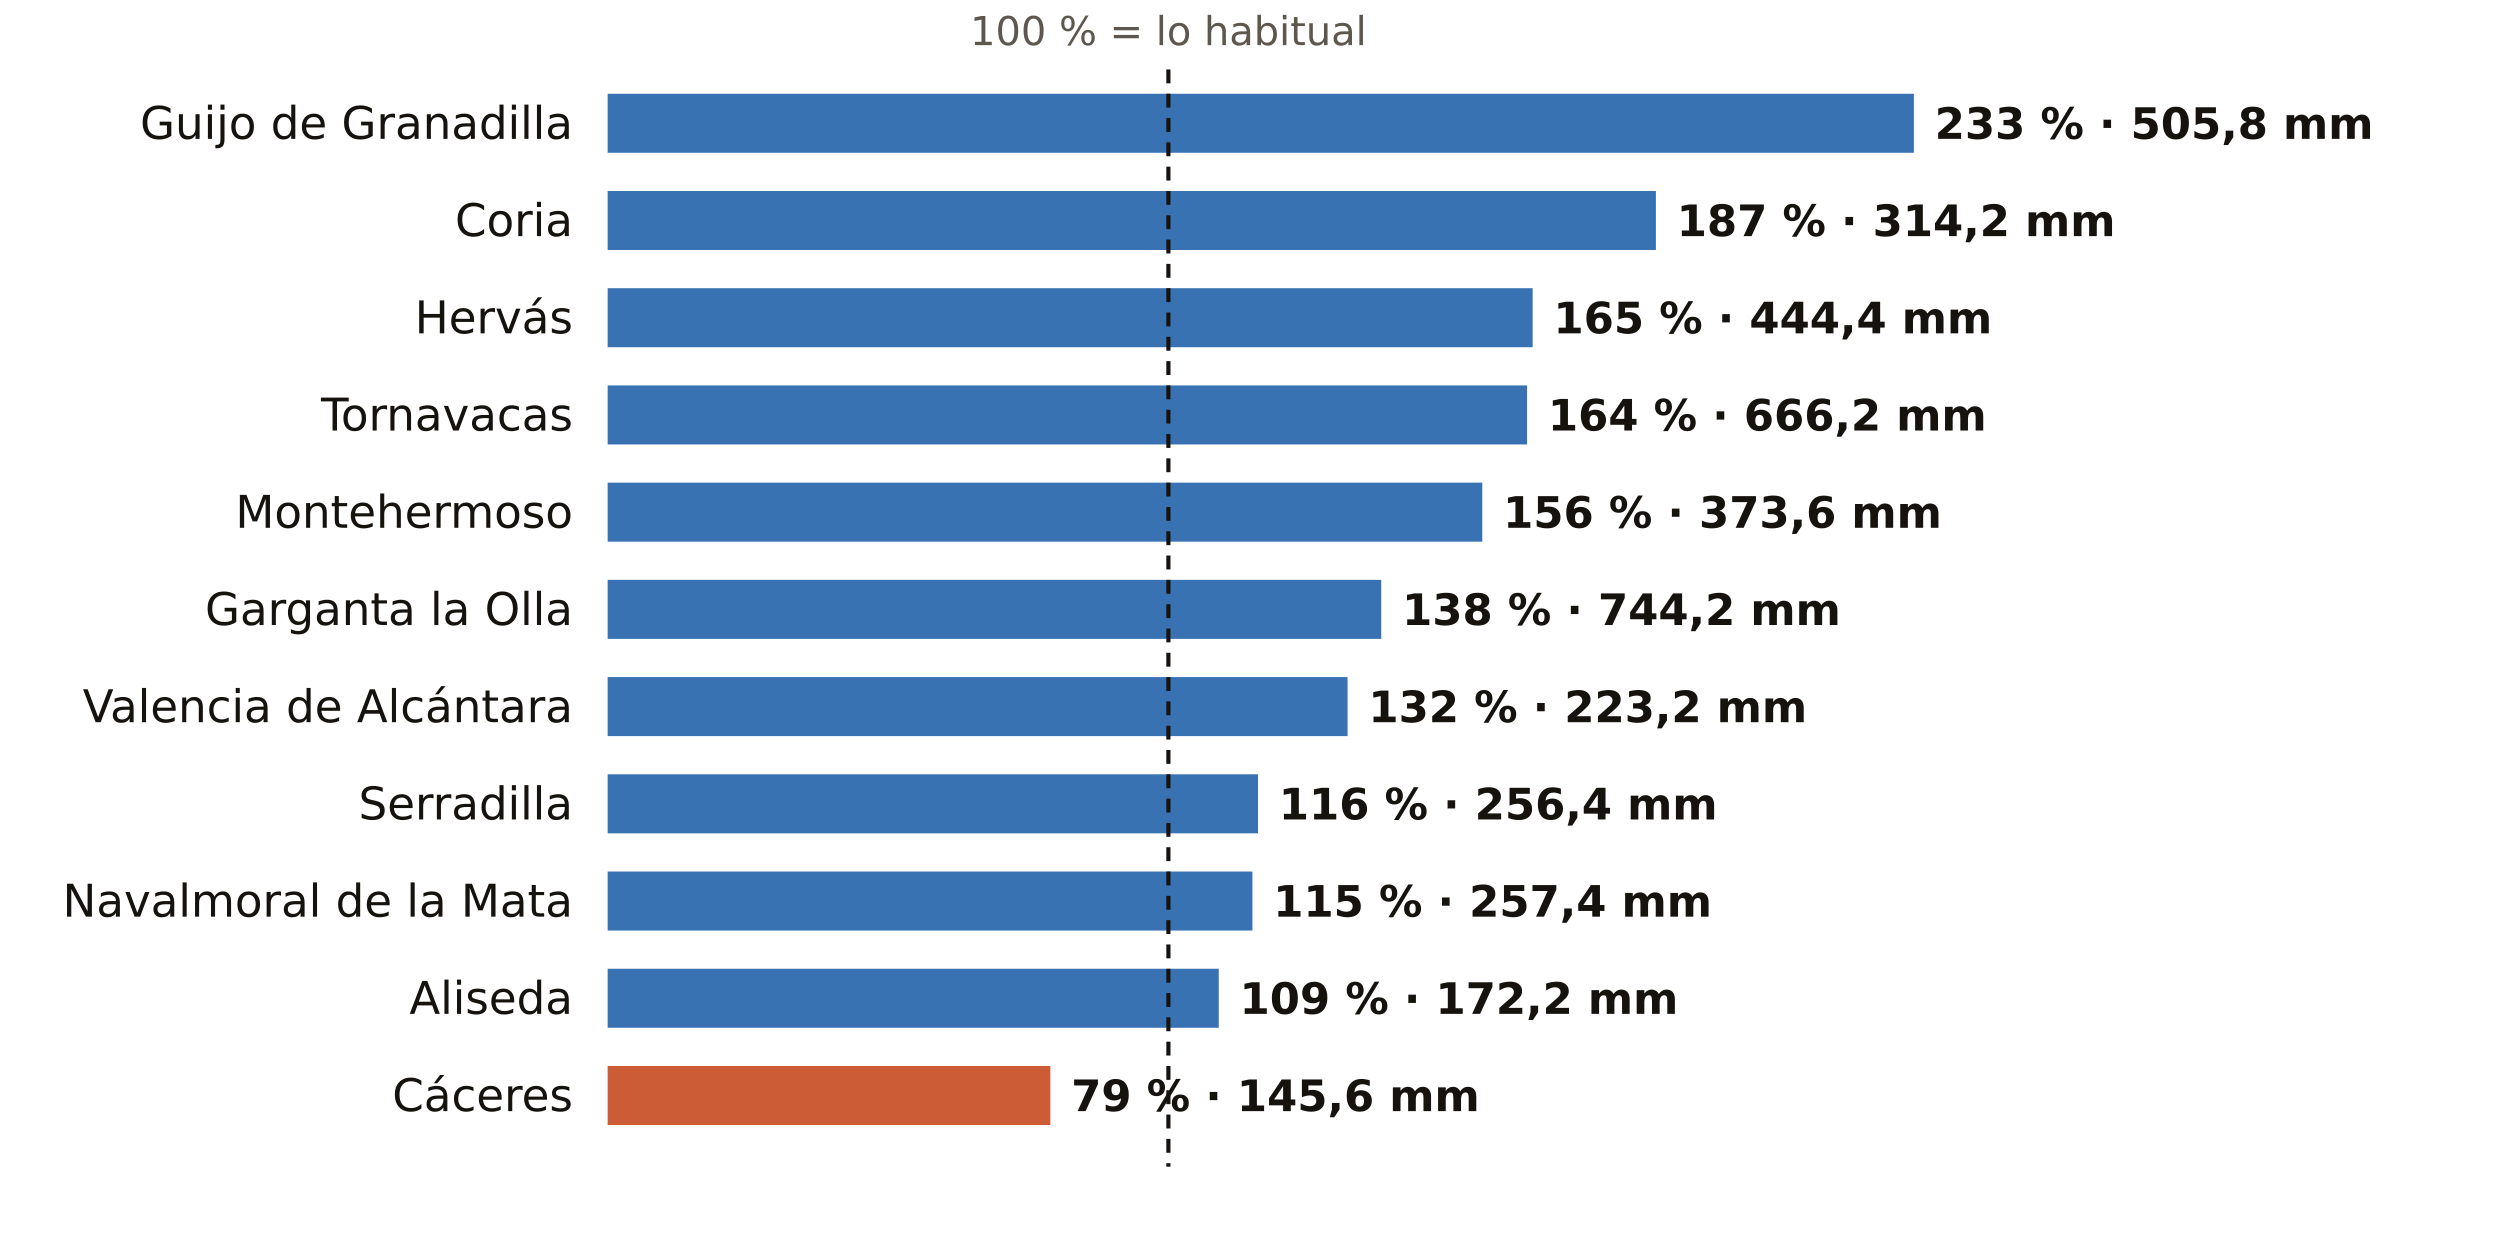
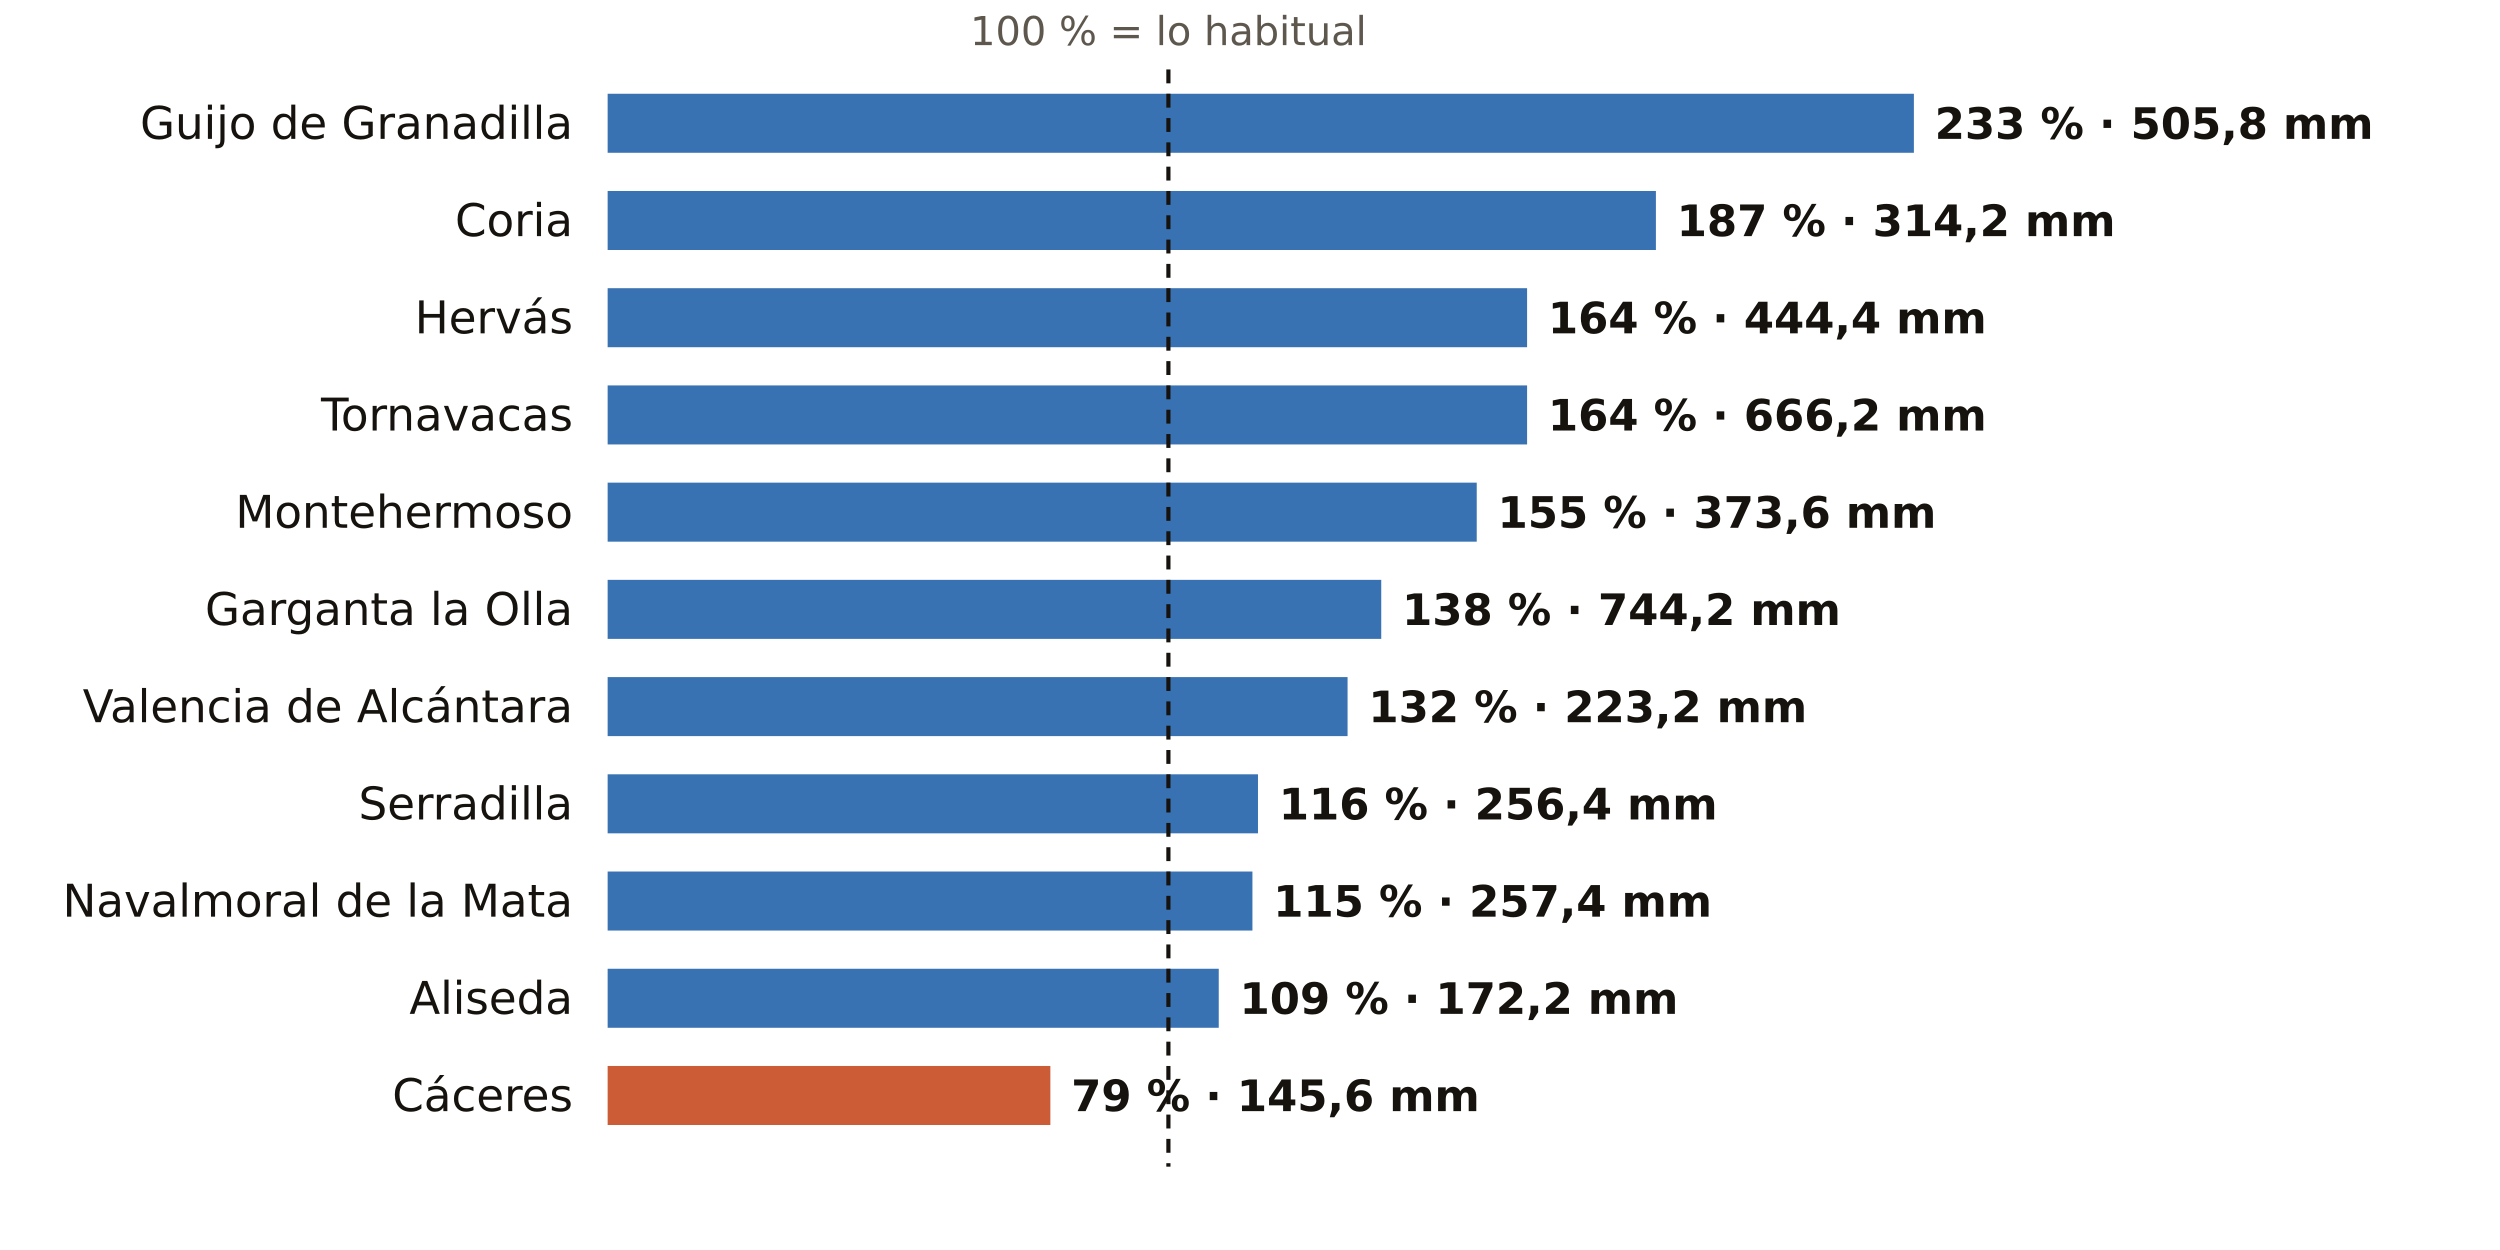
<svg xmlns="http://www.w3.org/2000/svg" viewBox="0 0 720 360" width="720" height="360" role="img" aria-label="El otoño en los pluviómetros de AEMET de Cáceres: % de lo habitual">
  <rect width="720" height="360" fill="#FFFFFF" />
  <text x="336.5" y="13.0" font-size="11.5" fill="#5E574E" text-anchor="middle" font-weight="400" font-family="Public Sans, DejaVu Sans, Arial, sans-serif">100 % = lo habitual</text>
  <text x="165.0" y="40.0" font-size="13" fill="#16130F" text-anchor="end" font-weight="500" font-family="Public Sans, DejaVu Sans, Arial, sans-serif">Guijo de Granadilla</text>
  <rect x="175" y="27" width="376.2" height="17" fill="#1F5FA8" opacity="0.88" />
  <text x="557.2" y="40.0" font-size="12.5" fill="#16130F" text-anchor="start" font-weight="600" font-family="Public Sans, DejaVu Sans, Arial, sans-serif">233 % · 505,8 mm</text>
  <text x="165.0" y="68.0" font-size="13" fill="#16130F" text-anchor="end" font-weight="500" font-family="Public Sans, DejaVu Sans, Arial, sans-serif">Coria</text>
  <rect x="175" y="55" width="301.9" height="17" fill="#1F5FA8" opacity="0.88" />
  <text x="482.9" y="68.0" font-size="12.5" fill="#16130F" text-anchor="start" font-weight="600" font-family="Public Sans, DejaVu Sans, Arial, sans-serif">187 % · 314,2 mm</text>
  <text x="165.0" y="96.0" font-size="13" fill="#16130F" text-anchor="end" font-weight="500" font-family="Public Sans, DejaVu Sans, Arial, sans-serif">Hervás</text>
-   <rect x="175" y="83" width="266.4" height="17" fill="#1F5FA8" opacity="0.88" />
-   <text x="447.4" y="96.0" font-size="12.5" fill="#16130F" text-anchor="start" font-weight="600" font-family="Public Sans, DejaVu Sans, Arial, sans-serif">165 % · 444,4 mm</text>
+   <rect x="175" y="83" width="264.8" height="17" fill="#1F5FA8" opacity="0.88" />
+   <text x="445.8" y="96.0" font-size="12.5" fill="#16130F" text-anchor="start" font-weight="600" font-family="Public Sans, DejaVu Sans, Arial, sans-serif">164 % · 444,4 mm</text>
  <text x="165.0" y="124.0" font-size="13" fill="#16130F" text-anchor="end" font-weight="500" font-family="Public Sans, DejaVu Sans, Arial, sans-serif">Tornavacas</text>
  <rect x="175" y="111" width="264.8" height="17" fill="#1F5FA8" opacity="0.88" />
  <text x="445.8" y="124.0" font-size="12.5" fill="#16130F" text-anchor="start" font-weight="600" font-family="Public Sans, DejaVu Sans, Arial, sans-serif">164 % · 666,2 mm</text>
  <text x="165.0" y="152.0" font-size="13" fill="#16130F" text-anchor="end" font-weight="500" font-family="Public Sans, DejaVu Sans, Arial, sans-serif">Montehermoso</text>
-   <rect x="175" y="139" width="251.9" height="17" fill="#1F5FA8" opacity="0.88" />
-   <text x="432.9" y="152.0" font-size="12.5" fill="#16130F" text-anchor="start" font-weight="600" font-family="Public Sans, DejaVu Sans, Arial, sans-serif">156 % · 373,6 mm</text>
+   <rect x="175" y="139" width="250.3" height="17" fill="#1F5FA8" opacity="0.88" />
+   <text x="431.3" y="152.0" font-size="12.5" fill="#16130F" text-anchor="start" font-weight="600" font-family="Public Sans, DejaVu Sans, Arial, sans-serif">155 % · 373,6 mm</text>
  <text x="165.0" y="180.0" font-size="13" fill="#16130F" text-anchor="end" font-weight="500" font-family="Public Sans, DejaVu Sans, Arial, sans-serif">Garganta la Olla</text>
  <rect x="175" y="167" width="222.8" height="17" fill="#1F5FA8" opacity="0.88" />
  <text x="403.8" y="180.0" font-size="12.5" fill="#16130F" text-anchor="start" font-weight="600" font-family="Public Sans, DejaVu Sans, Arial, sans-serif">138 % · 744,2 mm</text>
  <text x="165.0" y="208.0" font-size="13" fill="#16130F" text-anchor="end" font-weight="500" font-family="Public Sans, DejaVu Sans, Arial, sans-serif">Valencia de Alcántara</text>
  <rect x="175" y="195" width="213.1" height="17" fill="#1F5FA8" opacity="0.88" />
  <text x="394.1" y="208.0" font-size="12.5" fill="#16130F" text-anchor="start" font-weight="600" font-family="Public Sans, DejaVu Sans, Arial, sans-serif">132 % · 223,2 mm</text>
  <text x="165.0" y="236.0" font-size="13" fill="#16130F" text-anchor="end" font-weight="500" font-family="Public Sans, DejaVu Sans, Arial, sans-serif">Serradilla</text>
  <rect x="175" y="223" width="187.3" height="17" fill="#1F5FA8" opacity="0.88" />
  <text x="368.3" y="236.0" font-size="12.5" fill="#16130F" text-anchor="start" font-weight="600" font-family="Public Sans, DejaVu Sans, Arial, sans-serif">116 % · 256,4 mm</text>
  <text x="165.0" y="264.0" font-size="13" fill="#16130F" text-anchor="end" font-weight="500" font-family="Public Sans, DejaVu Sans, Arial, sans-serif">Navalmoral de la Mata</text>
  <rect x="175" y="251" width="185.7" height="17" fill="#1F5FA8" opacity="0.88" />
  <text x="366.7" y="264.0" font-size="12.5" fill="#16130F" text-anchor="start" font-weight="600" font-family="Public Sans, DejaVu Sans, Arial, sans-serif">115 % · 257,4 mm</text>
  <text x="165.0" y="292.0" font-size="13" fill="#16130F" text-anchor="end" font-weight="500" font-family="Public Sans, DejaVu Sans, Arial, sans-serif">Aliseda</text>
  <rect x="175" y="279" width="176.0" height="17" fill="#1F5FA8" opacity="0.88" />
  <text x="357.0" y="292.0" font-size="12.5" fill="#16130F" text-anchor="start" font-weight="600" font-family="Public Sans, DejaVu Sans, Arial, sans-serif">109 % · 172,2 mm</text>
  <text x="165.0" y="320.0" font-size="13" fill="#16130F" text-anchor="end" font-weight="500" font-family="Public Sans, DejaVu Sans, Arial, sans-serif">Cáceres</text>
  <rect x="175" y="307" width="127.5" height="17" fill="#C4461A" opacity="0.88" />
  <text x="308.5" y="320.0" font-size="12.5" fill="#16130F" text-anchor="start" font-weight="600" font-family="Public Sans, DejaVu Sans, Arial, sans-serif">79 % · 145,6 mm</text>
  <line x1="336.5" x2="336.5" y1="20" y2="336" stroke="#16130F" stroke-width="1.2" stroke-dasharray="4 3" />
</svg>
